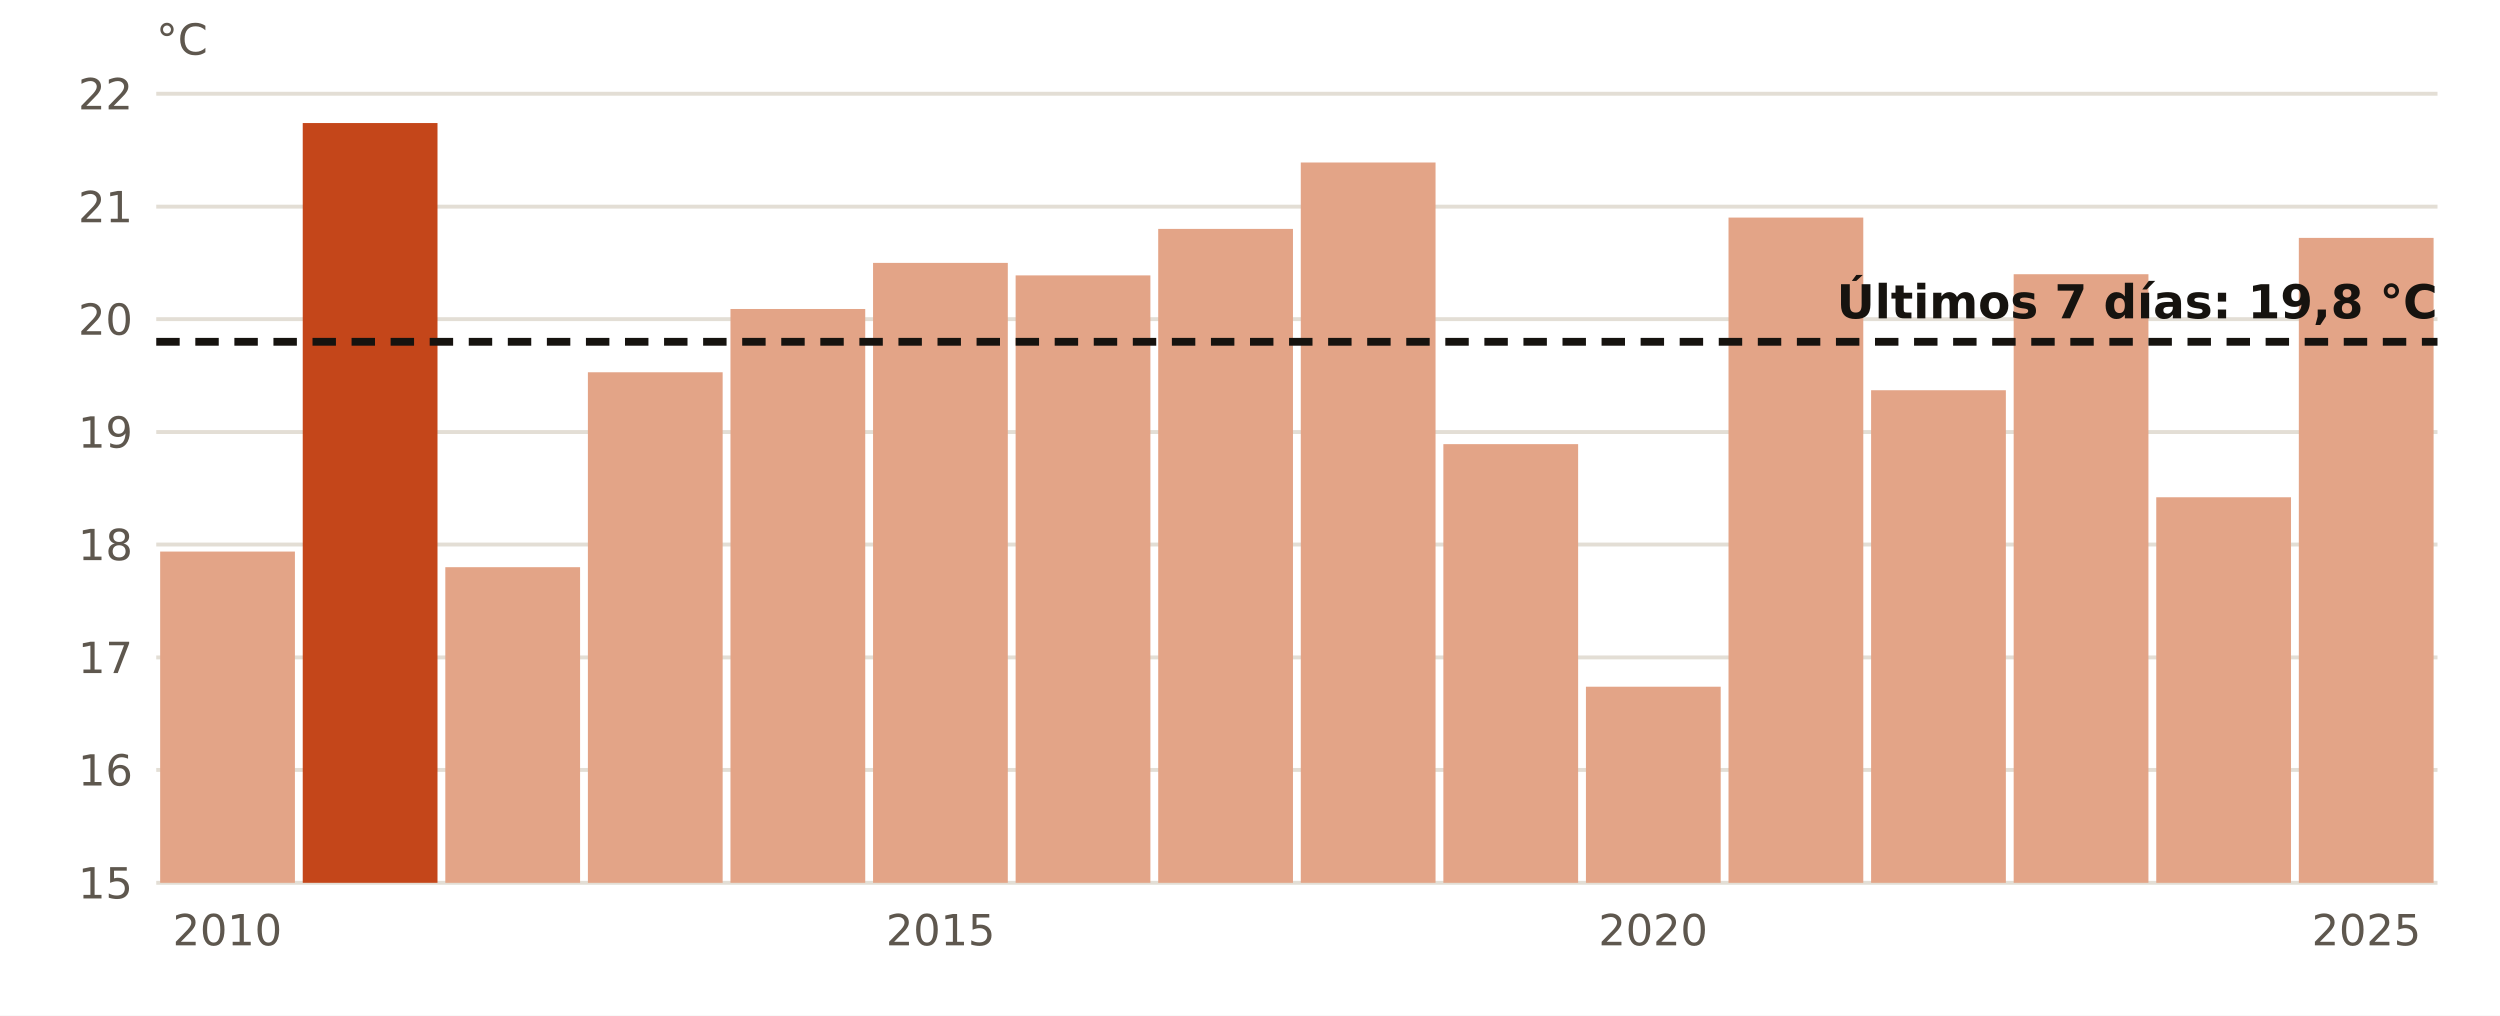
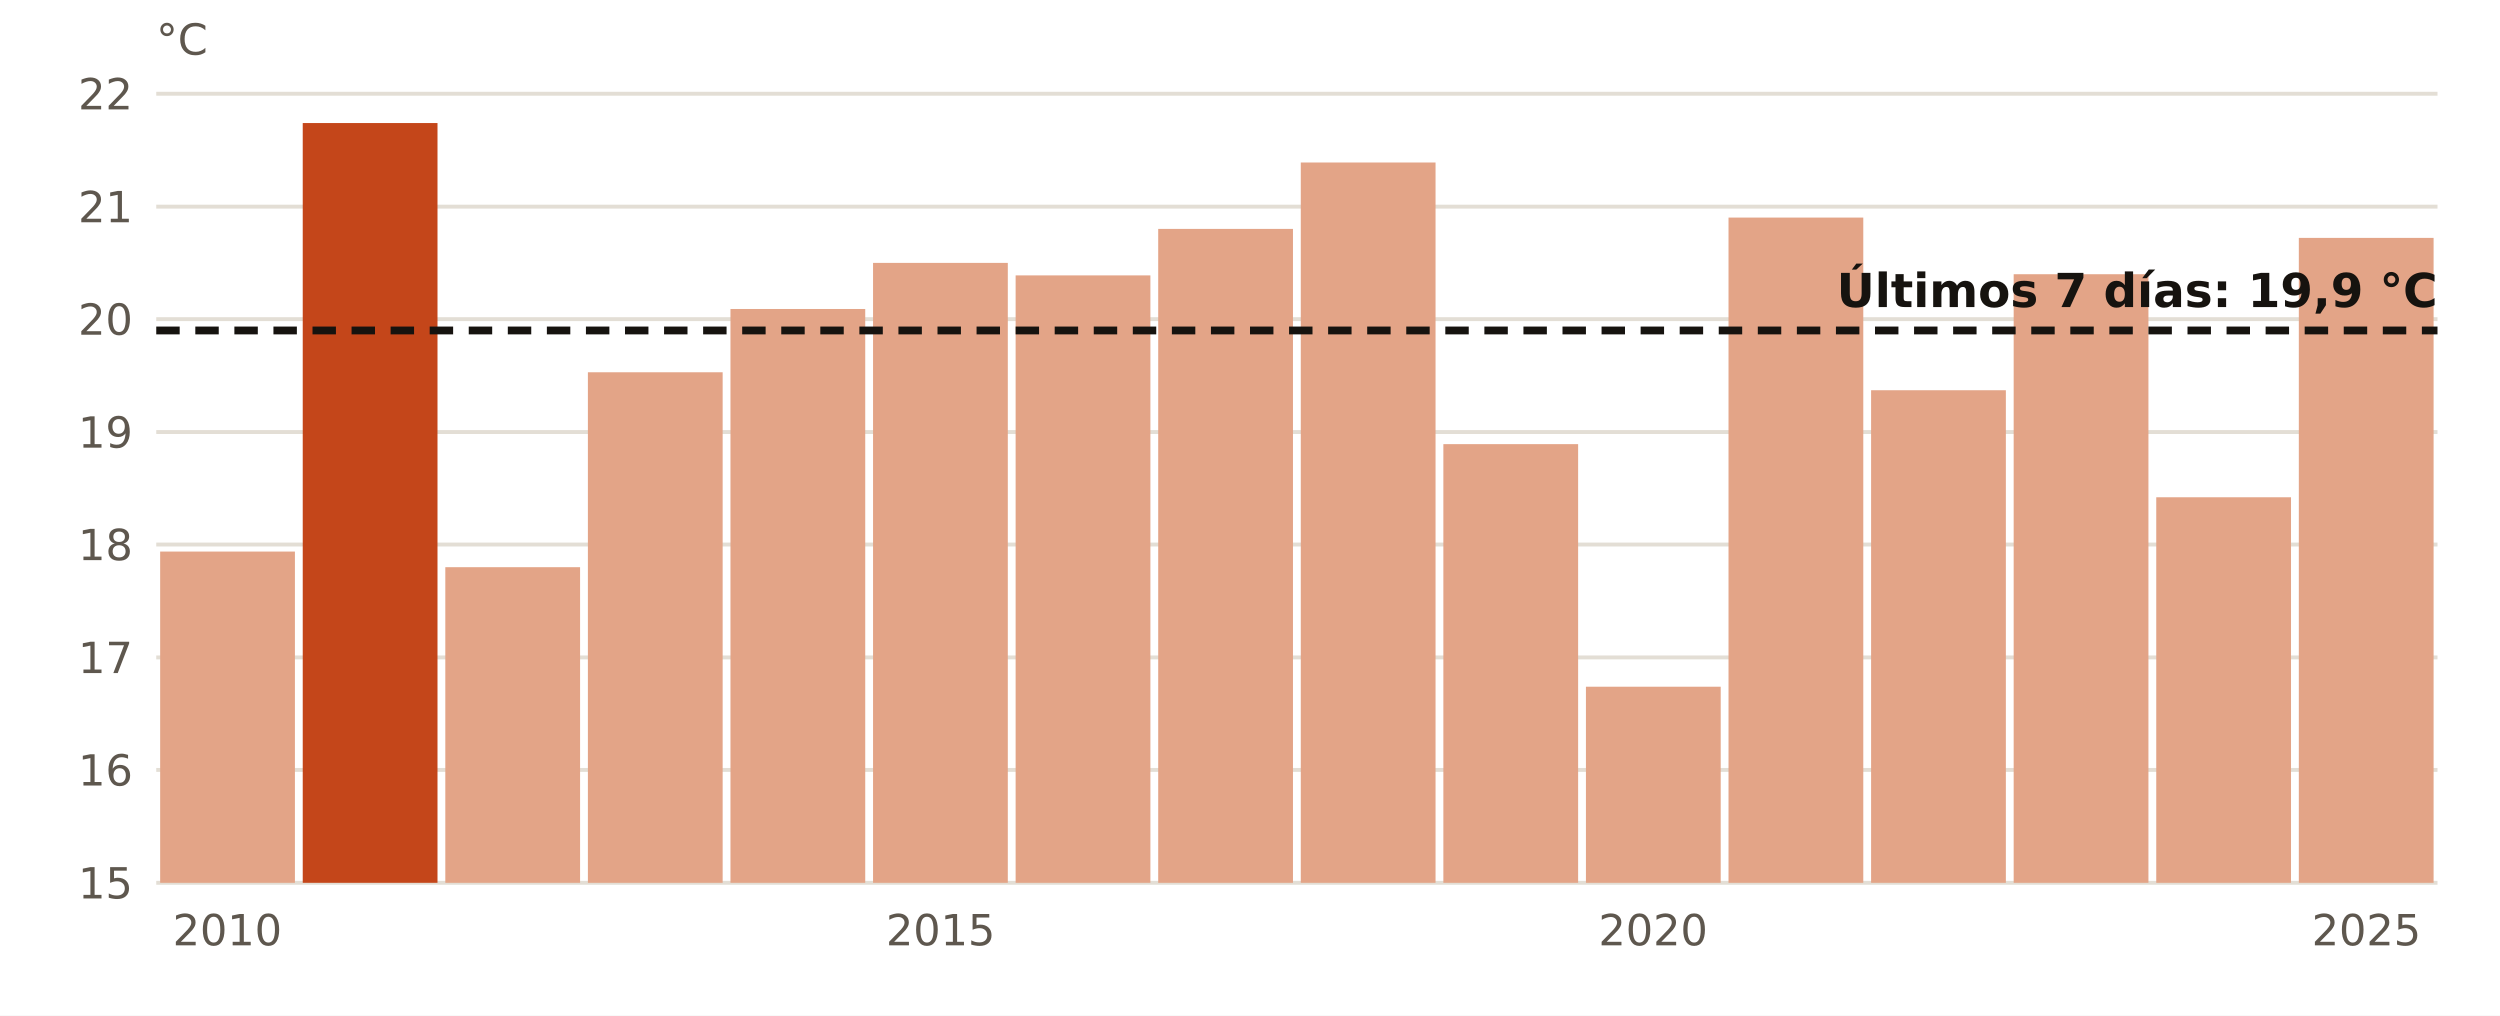
<svg xmlns="http://www.w3.org/2000/svg" viewBox="0 0 640 260" width="640" height="260" role="img" aria-label="El agua en Málaga en octubre, año a año">
  <rect width="640" height="260" fill="#FFFFFF" />
  <line x1="40" x2="624" y1="226.0" y2="226.0" stroke="#E3DED5" stroke-width="1" />
  <text x="34.0" y="230.0" font-size="11" fill="#5E574E" text-anchor="end" font-weight="400" font-family="Public Sans, DejaVu Sans, Arial, sans-serif">15</text>
  <line x1="40" x2="624" y1="197.1" y2="197.1" stroke="#E3DED5" stroke-width="1" />
  <text x="34.0" y="201.1" font-size="11" fill="#5E574E" text-anchor="end" font-weight="400" font-family="Public Sans, DejaVu Sans, Arial, sans-serif">16</text>
  <line x1="40" x2="624" y1="168.3" y2="168.3" stroke="#E3DED5" stroke-width="1" />
  <text x="34.0" y="172.3" font-size="11" fill="#5E574E" text-anchor="end" font-weight="400" font-family="Public Sans, DejaVu Sans, Arial, sans-serif">17</text>
  <line x1="40" x2="624" y1="139.4" y2="139.4" stroke="#E3DED5" stroke-width="1" />
  <text x="34.0" y="143.4" font-size="11" fill="#5E574E" text-anchor="end" font-weight="400" font-family="Public Sans, DejaVu Sans, Arial, sans-serif">18</text>
  <line x1="40" x2="624" y1="110.6" y2="110.6" stroke="#E3DED5" stroke-width="1" />
  <text x="34.0" y="114.6" font-size="11" fill="#5E574E" text-anchor="end" font-weight="400" font-family="Public Sans, DejaVu Sans, Arial, sans-serif">19</text>
  <line x1="40" x2="624" y1="81.7" y2="81.7" stroke="#E3DED5" stroke-width="1" />
  <text x="34.0" y="85.7" font-size="11" fill="#5E574E" text-anchor="end" font-weight="400" font-family="Public Sans, DejaVu Sans, Arial, sans-serif">20</text>
  <line x1="40" x2="624" y1="52.9" y2="52.9" stroke="#E3DED5" stroke-width="1" />
  <text x="34.0" y="56.9" font-size="11" fill="#5E574E" text-anchor="end" font-weight="400" font-family="Public Sans, DejaVu Sans, Arial, sans-serif">21</text>
  <line x1="40" x2="624" y1="24.0" y2="24.0" stroke="#E3DED5" stroke-width="1" />
  <text x="34.0" y="28.0" font-size="11" fill="#5E574E" text-anchor="end" font-weight="400" font-family="Public Sans, DejaVu Sans, Arial, sans-serif">22</text>
  <rect x="41.0" y="141.2" width="34.5" height="84.8" fill="#E3A487" />
  <text x="58.2" y="242.0" font-size="11" fill="#5E574E" text-anchor="middle" font-weight="400" font-family="Public Sans, DejaVu Sans, Arial, sans-serif">2010</text>
  <rect x="77.5" y="31.5" width="34.5" height="194.5" fill="#C4461A" />
  <rect x="114.0" y="145.2" width="34.5" height="80.8" fill="#E3A487" />
  <rect x="150.5" y="95.3" width="34.5" height="130.7" fill="#E3A487" />
  <rect x="187.0" y="79.1" width="34.5" height="146.9" fill="#E3A487" />
  <rect x="223.5" y="67.3" width="34.5" height="158.7" fill="#E3A487" />
  <text x="240.8" y="242.0" font-size="11" fill="#5E574E" text-anchor="middle" font-weight="400" font-family="Public Sans, DejaVu Sans, Arial, sans-serif">2015</text>
  <rect x="260.0" y="70.5" width="34.5" height="155.5" fill="#E3A487" />
  <rect x="296.5" y="58.6" width="34.5" height="167.4" fill="#E3A487" />
  <rect x="333.0" y="41.6" width="34.5" height="184.4" fill="#E3A487" />
  <rect x="369.5" y="113.7" width="34.5" height="112.3" fill="#E3A487" />
  <rect x="406.0" y="175.8" width="34.5" height="50.2" fill="#E3A487" />
  <text x="423.2" y="242.0" font-size="11" fill="#5E574E" text-anchor="middle" font-weight="400" font-family="Public Sans, DejaVu Sans, Arial, sans-serif">2020</text>
  <rect x="442.5" y="55.7" width="34.5" height="170.3" fill="#E3A487" />
  <rect x="479.0" y="99.9" width="34.5" height="126.1" fill="#E3A487" />
  <rect x="515.5" y="70.2" width="34.5" height="155.8" fill="#E3A487" />
  <rect x="552.0" y="127.3" width="34.5" height="98.7" fill="#E3A487" />
  <rect x="588.5" y="60.9" width="34.5" height="165.1" fill="#E3A487" />
  <text x="605.8" y="242.0" font-size="11" fill="#5E574E" text-anchor="middle" font-weight="400" font-family="Public Sans, DejaVu Sans, Arial, sans-serif">2025</text>
-   <line x1="40" x2="624" y1="87.5" y2="87.5" stroke="#16130F" stroke-width="2" stroke-dasharray="6 4" />
-   <text x="624.0" y="81.5" font-size="12" fill="#16130F" text-anchor="end" font-weight="700" font-family="Public Sans, DejaVu Sans, Arial, sans-serif">Últimos 7 días: 19,8 °C</text>
+   <line x1="40" x2="624" y1="84.6" y2="84.6" stroke="#16130F" stroke-width="2" stroke-dasharray="6 4" />
+   <text x="624.0" y="78.6" font-size="12" fill="#16130F" text-anchor="end" font-weight="700" font-family="Public Sans, DejaVu Sans, Arial, sans-serif">Últimos 7 días: 19,9 °C</text>
  <text x="40.0" y="14.0" font-size="11" fill="#5E574E" text-anchor="start" font-weight="400" font-family="Public Sans, DejaVu Sans, Arial, sans-serif">°C</text>
</svg>
